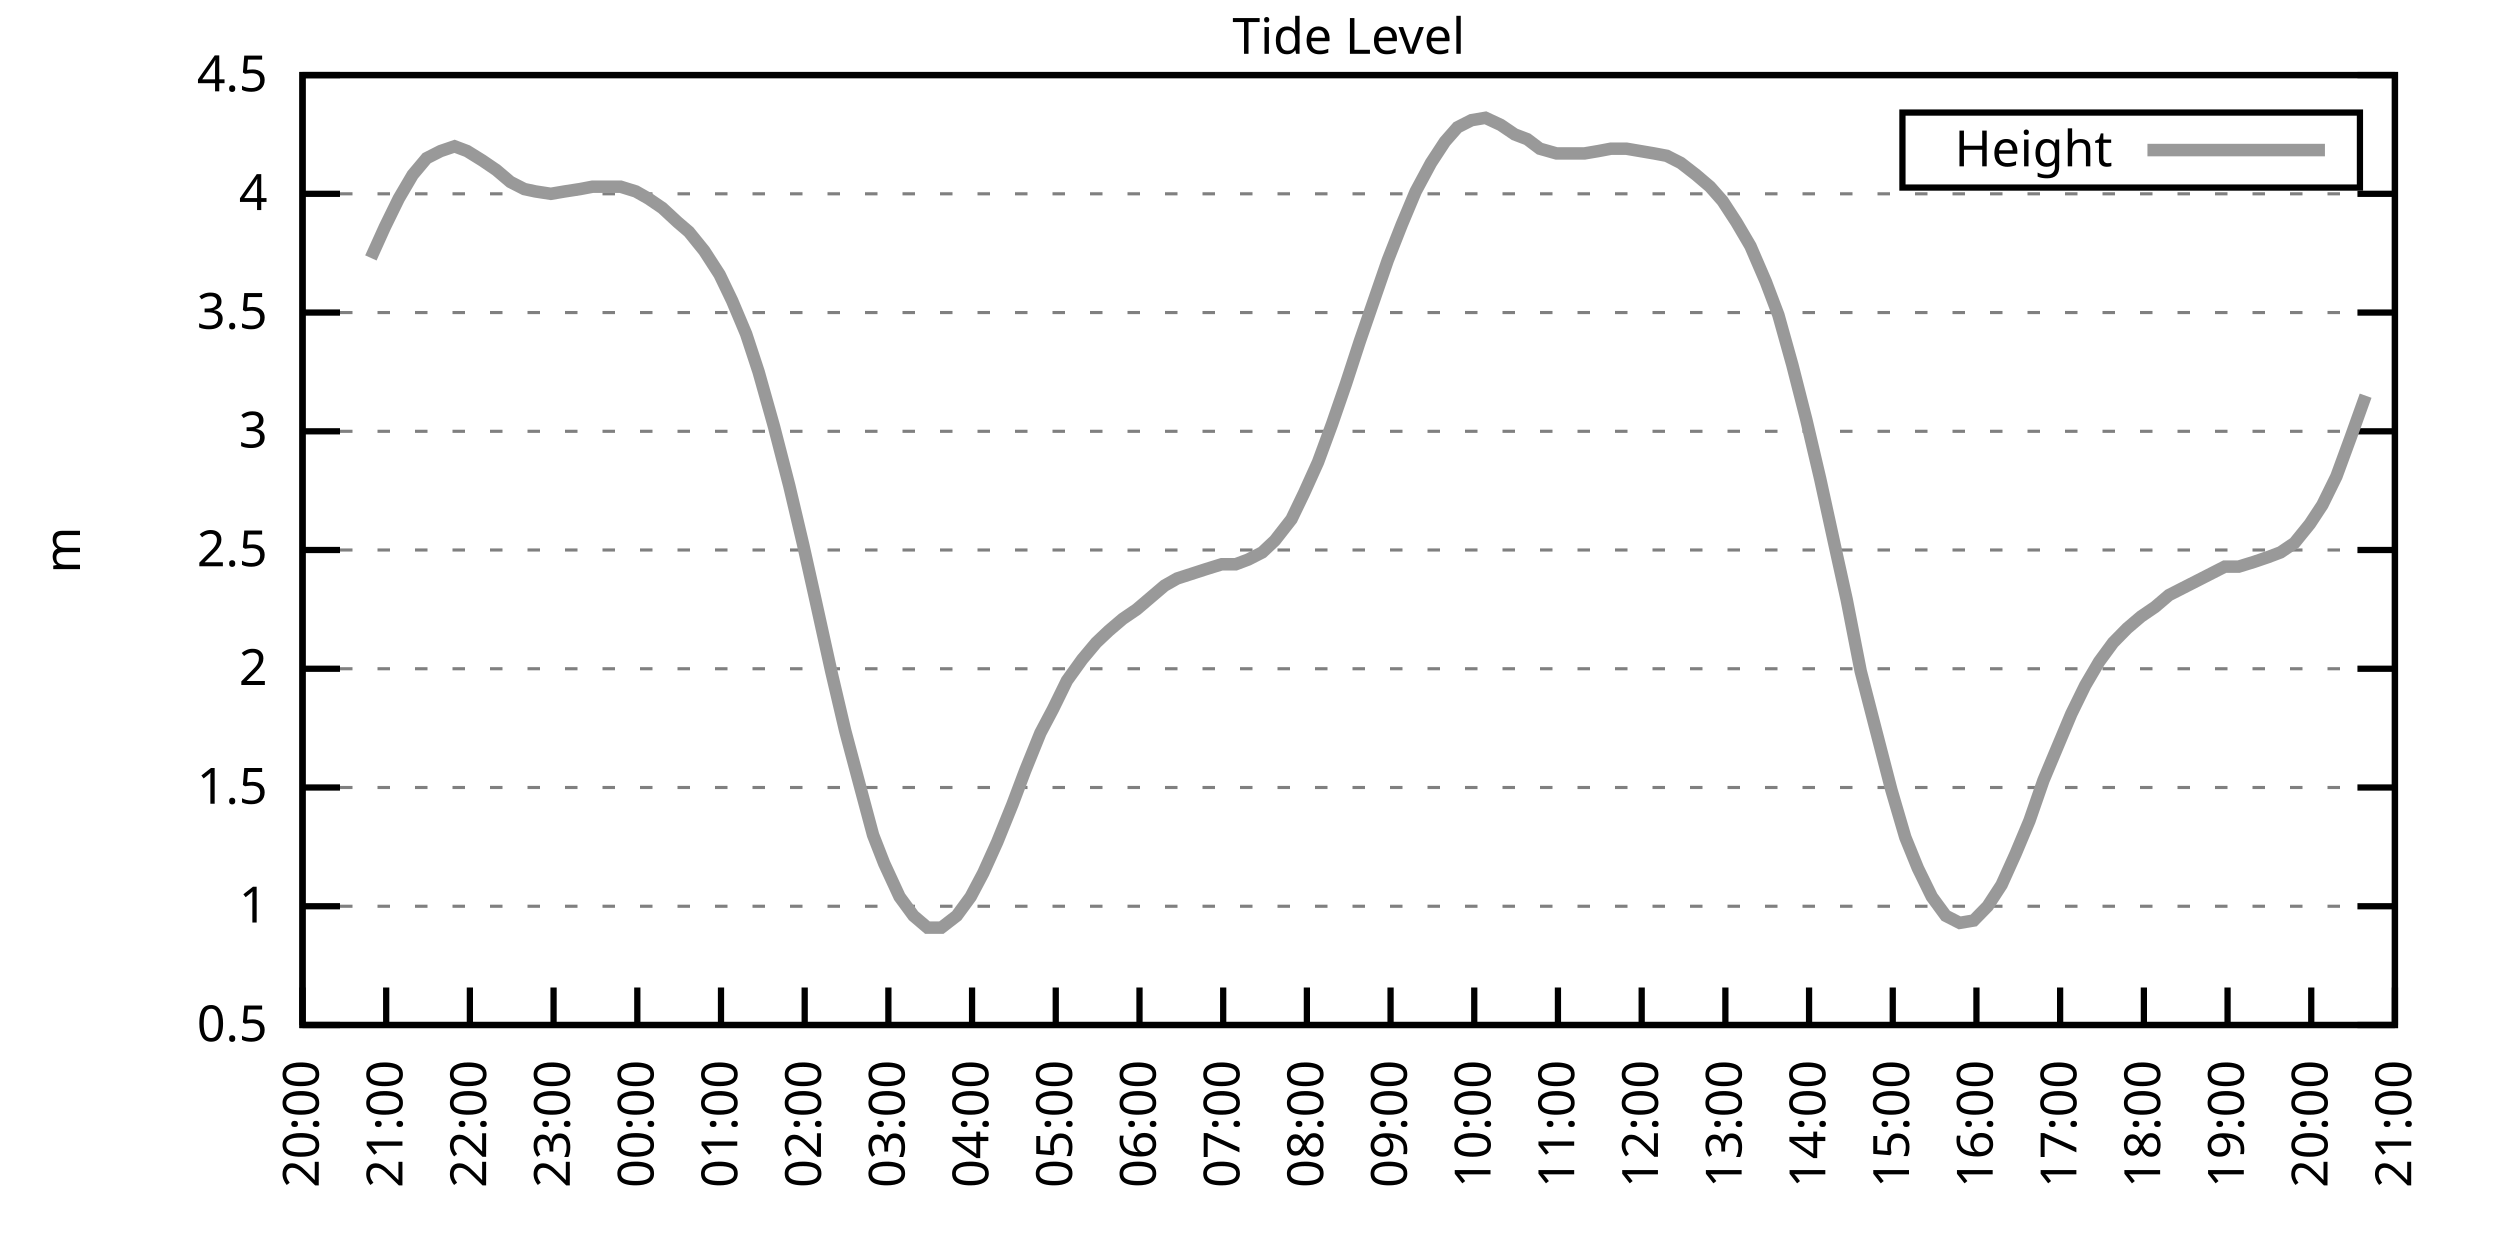
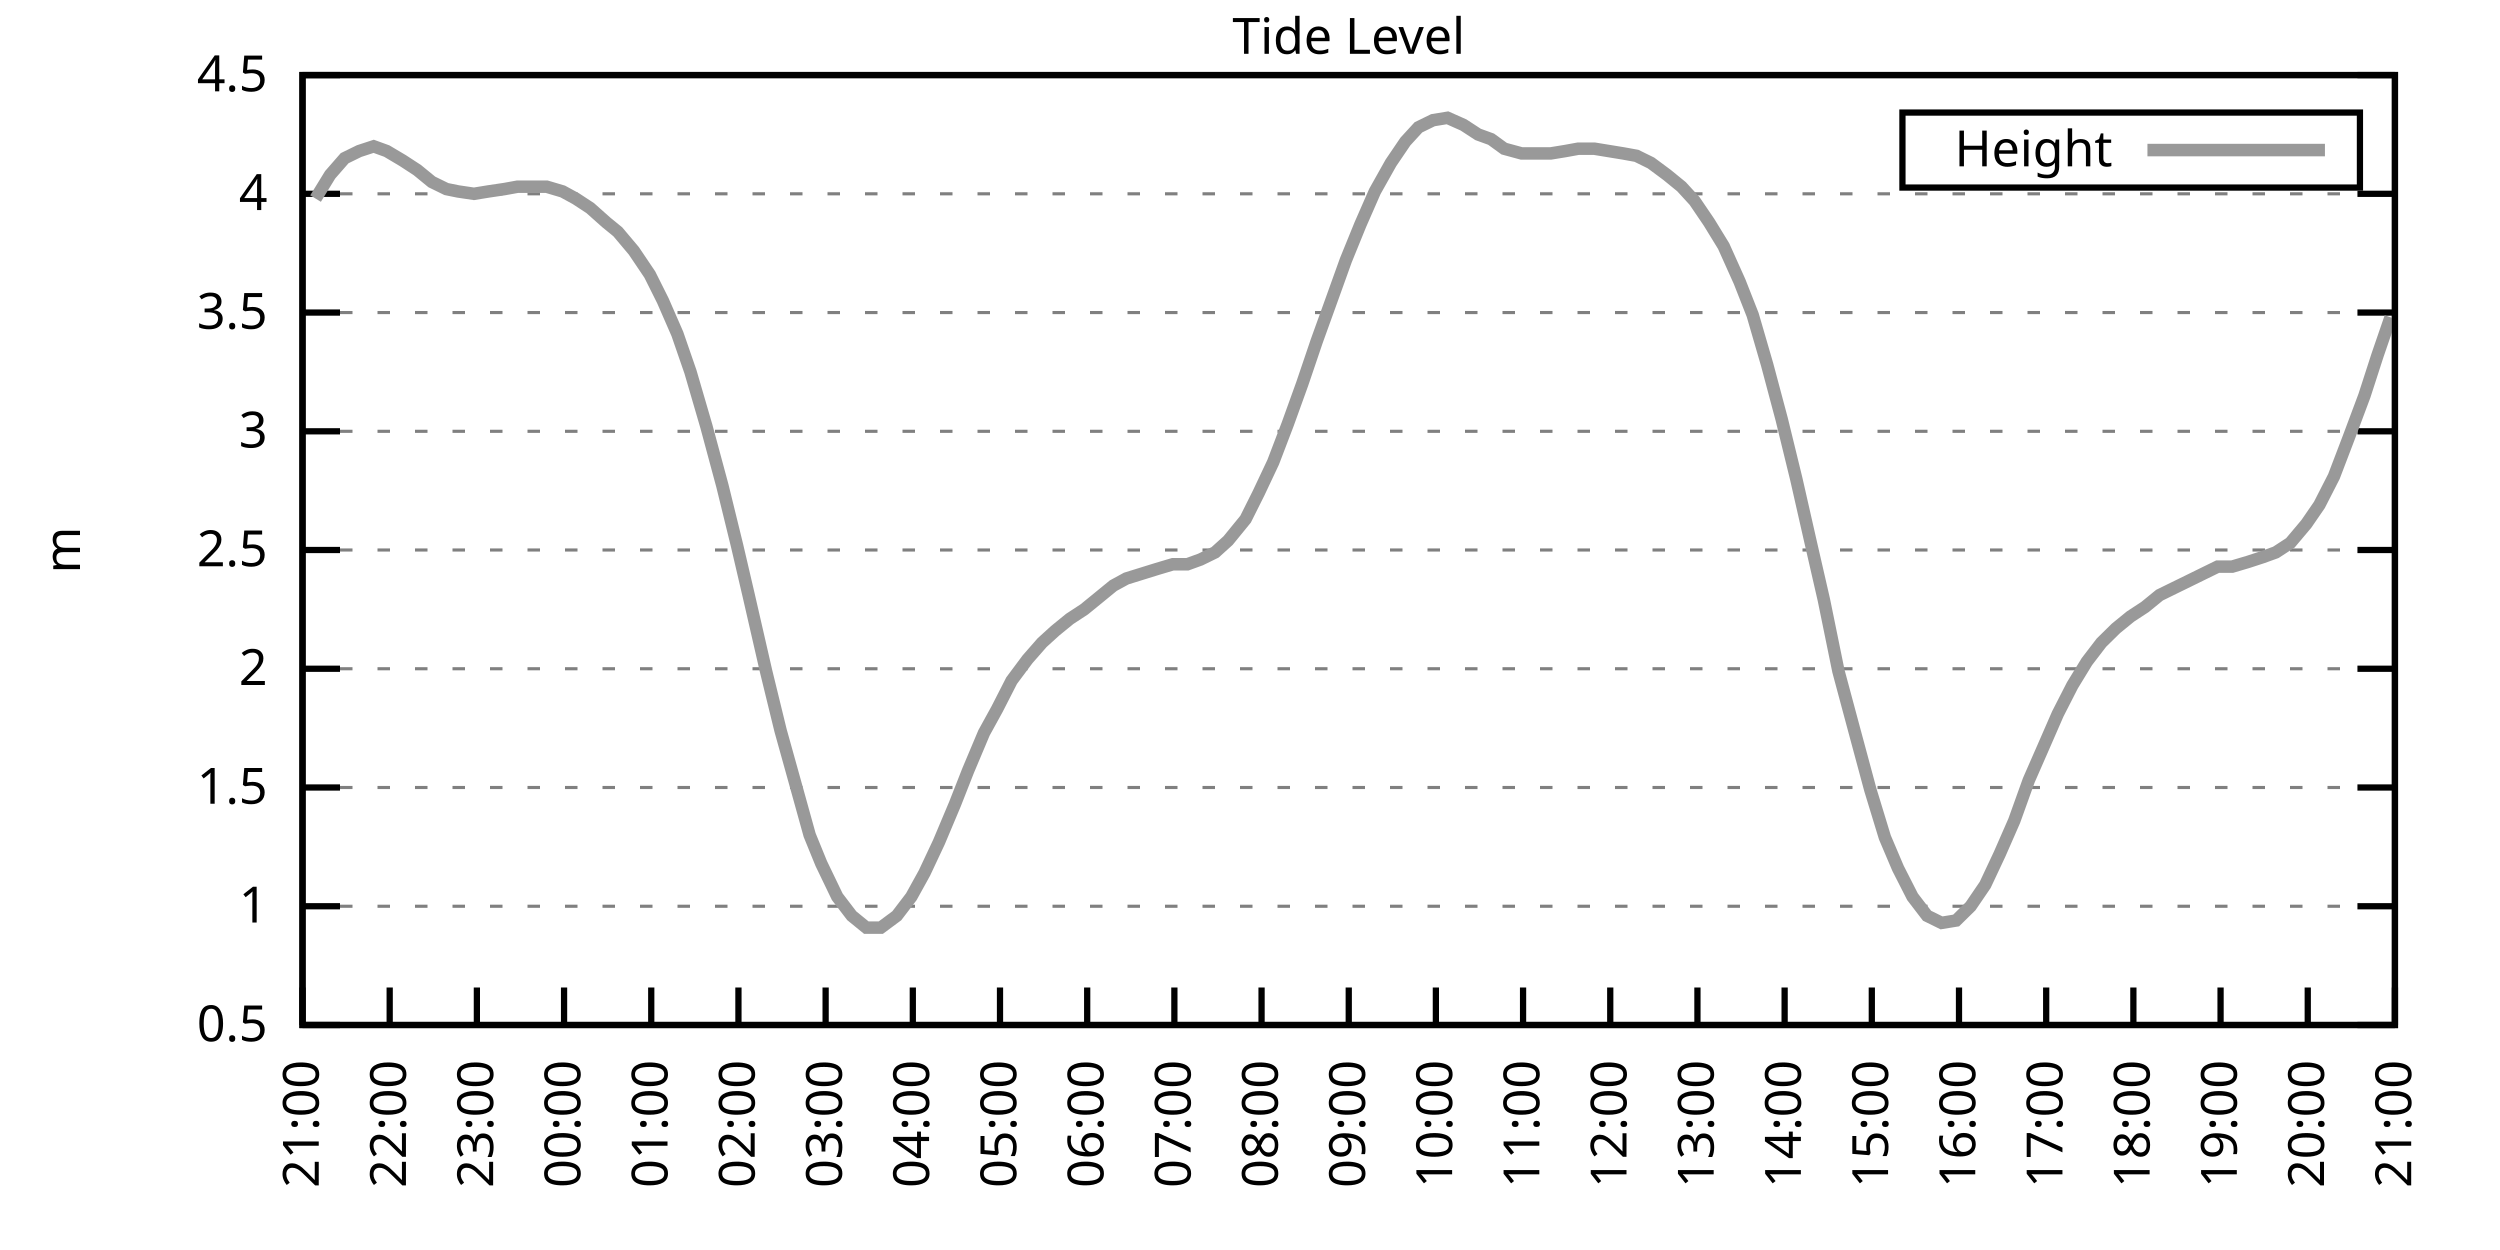
<svg xmlns="http://www.w3.org/2000/svg" xmlns:xlink="http://www.w3.org/1999/xlink" width="400" height="200" viewBox="0 0 400 200">
  <g id="gnuplot_canvas">
    <rect x="0" y="0" width="400" height="200" fill="none" />
    <defs>
      <circle id="gpDot" r="0.5" stroke-width="0.5" stroke="currentColor" />
      <path id="gpPt0" stroke-width="0.333" stroke="currentColor" d="M-1,0 h2 M0,-1 v2" />
      <path id="gpPt1" stroke-width="0.333" stroke="currentColor" d="M-1,-1 L1,1 M1,-1 L-1,1" />
      <path id="gpPt2" stroke-width="0.333" stroke="currentColor" d="M-1,0 L1,0 M0,-1 L0,1 M-1,-1 L1,1 M-1,1 L1,-1" />
      <rect id="gpPt3" stroke-width="0.333" stroke="currentColor" x="-1" y="-1" width="2" height="2" />
      <rect id="gpPt4" stroke-width="0.333" stroke="currentColor" fill="currentColor" x="-1" y="-1" width="2" height="2" />
      <circle id="gpPt5" stroke-width="0.333" stroke="currentColor" cx="0" cy="0" r="1" />
      <use xlink:href="#gpPt5" id="gpPt6" fill="currentColor" stroke="none" />
      <path id="gpPt7" stroke-width="0.333" stroke="currentColor" d="M0,-1.33 L-1.33,0.67 L1.33,0.67 z" />
      <use xlink:href="#gpPt7" id="gpPt8" fill="currentColor" stroke="none" />
      <use xlink:href="#gpPt7" id="gpPt9" stroke="currentColor" transform="rotate(180)" />
      <use xlink:href="#gpPt9" id="gpPt10" fill="currentColor" stroke="none" />
      <use xlink:href="#gpPt3" id="gpPt11" stroke="currentColor" transform="rotate(45)" />
      <use xlink:href="#gpPt11" id="gpPt12" fill="currentColor" stroke="none" />
      <path id="gpPt13" stroke-width="0.333" stroke="currentColor" d="M0,1.330 L1.265,0.411 L0.782,-1.067 L-0.782,-1.076 L-1.265,0.411 z" />
      <use xlink:href="#gpPt13" id="gpPt14" fill="currentColor" stroke="none" />
      <filter id="textbox" filterUnits="objectBoundingBox" x="0" y="0" height="1" width="1">
        <feFlood flood-color="white" flood-opacity="1" result="bgnd" />
        <feComposite in="SourceGraphic" in2="bgnd" operator="atop" />
      </filter>
      <filter id="greybox" filterUnits="objectBoundingBox" x="0" y="0" height="1" width="1">
        <feFlood flood-color="lightgrey" flood-opacity="1" result="grey" />
        <feComposite in="SourceGraphic" in2="grey" operator="atop" />
      </filter>
    </defs>
    <g fill="none" color="white" stroke="currentColor" stroke-width="1.00" stroke-linecap="butt" stroke-linejoin="miter">
</g>
    <g fill="none" color="black" stroke="currentColor" stroke-width="1.00" stroke-linecap="butt" stroke-linejoin="miter">
      <g stroke="none" shape-rendering="crispEdges">
        <polygon fill="rgb(255, 255, 255)" points="48.40,164.00 383.18,164.00 383.18,12.02 48.40,12.02 " />
      </g>
    </g>
    <g fill="none" color="black" stroke="currentColor" stroke-width="1.00" stroke-linecap="butt" stroke-linejoin="miter">
</g>
    <g fill="none" color="black" stroke="black" stroke-width="0.50" stroke-linecap="butt" stroke-linejoin="miter">
</g>
    <g fill="none" color="gray" stroke="currentColor" stroke-width="0.50" stroke-linecap="butt" stroke-linejoin="miter">
      <path stroke="gray" stroke-dasharray="2,4" class="gridline" d="M48.40,164.00 L383.19,164.00  " />
    </g>
    <g fill="none" color="gray" stroke="gray" stroke-width="1.00" stroke-linecap="butt" stroke-linejoin="miter">
</g>
    <g fill="none" color="black" stroke="currentColor" stroke-width="1.00" stroke-linecap="butt" stroke-linejoin="miter">
      <path stroke="black" d="M48.40,164.00 L54.40,164.00 M383.19,164.00 L377.19,164.00  " />
      <g transform="translate(42.80,166.60)" stroke="none" fill="black" font-family="Sans" font-size="8.00" text-anchor="end">
        <text>
          <tspan font-family="Sans"> 0.5</tspan>
        </text>
      </g>
    </g>
    <g fill="none" color="black" stroke="currentColor" stroke-width="1.00" stroke-linecap="butt" stroke-linejoin="miter">
</g>
    <g fill="none" color="black" stroke="black" stroke-width="0.50" stroke-linecap="butt" stroke-linejoin="miter">
</g>
    <g fill="none" color="gray" stroke="currentColor" stroke-width="0.50" stroke-linecap="butt" stroke-linejoin="miter">
      <path stroke="gray" stroke-dasharray="2,4" class="gridline" d="M48.40,145.00 L383.19,145.00  " />
    </g>
    <g fill="none" color="gray" stroke="gray" stroke-width="1.00" stroke-linecap="butt" stroke-linejoin="miter">
</g>
    <g fill="none" color="black" stroke="currentColor" stroke-width="1.00" stroke-linecap="butt" stroke-linejoin="miter">
      <path stroke="black" d="M48.40,145.00 L54.40,145.00 M383.19,145.00 L377.19,145.00  " />
      <g transform="translate(42.80,147.60)" stroke="none" fill="black" font-family="Sans" font-size="8.00" text-anchor="end">
        <text>
          <tspan font-family="Sans"> 1</tspan>
        </text>
      </g>
    </g>
    <g fill="none" color="black" stroke="currentColor" stroke-width="1.00" stroke-linecap="butt" stroke-linejoin="miter">
</g>
    <g fill="none" color="black" stroke="black" stroke-width="0.50" stroke-linecap="butt" stroke-linejoin="miter">
</g>
    <g fill="none" color="gray" stroke="currentColor" stroke-width="0.50" stroke-linecap="butt" stroke-linejoin="miter">
      <path stroke="gray" stroke-dasharray="2,4" class="gridline" d="M48.40,126.00 L383.19,126.00  " />
    </g>
    <g fill="none" color="gray" stroke="gray" stroke-width="1.00" stroke-linecap="butt" stroke-linejoin="miter">
</g>
    <g fill="none" color="black" stroke="currentColor" stroke-width="1.00" stroke-linecap="butt" stroke-linejoin="miter">
      <path stroke="black" d="M48.40,126.00 L54.40,126.00 M383.19,126.00 L377.19,126.00  " />
      <g transform="translate(42.80,128.60)" stroke="none" fill="black" font-family="Sans" font-size="8.00" text-anchor="end">
        <text>
          <tspan font-family="Sans"> 1.5</tspan>
        </text>
      </g>
    </g>
    <g fill="none" color="black" stroke="currentColor" stroke-width="1.00" stroke-linecap="butt" stroke-linejoin="miter">
</g>
    <g fill="none" color="black" stroke="black" stroke-width="0.50" stroke-linecap="butt" stroke-linejoin="miter">
</g>
    <g fill="none" color="gray" stroke="currentColor" stroke-width="0.50" stroke-linecap="butt" stroke-linejoin="miter">
      <path stroke="gray" stroke-dasharray="2,4" class="gridline" d="M48.40,107.00 L383.19,107.00  " />
    </g>
    <g fill="none" color="gray" stroke="gray" stroke-width="1.00" stroke-linecap="butt" stroke-linejoin="miter">
</g>
    <g fill="none" color="black" stroke="currentColor" stroke-width="1.00" stroke-linecap="butt" stroke-linejoin="miter">
      <path stroke="black" d="M48.40,107.00 L54.40,107.00 M383.19,107.00 L377.19,107.00  " />
      <g transform="translate(42.80,109.60)" stroke="none" fill="black" font-family="Sans" font-size="8.00" text-anchor="end">
        <text>
          <tspan font-family="Sans"> 2</tspan>
        </text>
      </g>
    </g>
    <g fill="none" color="black" stroke="currentColor" stroke-width="1.00" stroke-linecap="butt" stroke-linejoin="miter">
</g>
    <g fill="none" color="black" stroke="black" stroke-width="0.50" stroke-linecap="butt" stroke-linejoin="miter">
</g>
    <g fill="none" color="gray" stroke="currentColor" stroke-width="0.50" stroke-linecap="butt" stroke-linejoin="miter">
      <path stroke="gray" stroke-dasharray="2,4" class="gridline" d="M48.40,88.00 L383.19,88.00  " />
    </g>
    <g fill="none" color="gray" stroke="gray" stroke-width="1.00" stroke-linecap="butt" stroke-linejoin="miter">
</g>
    <g fill="none" color="black" stroke="currentColor" stroke-width="1.00" stroke-linecap="butt" stroke-linejoin="miter">
      <path stroke="black" d="M48.40,88.00 L54.40,88.00 M383.19,88.00 L377.19,88.00  " />
      <g transform="translate(42.80,90.60)" stroke="none" fill="black" font-family="Sans" font-size="8.00" text-anchor="end">
        <text>
          <tspan font-family="Sans"> 2.5</tspan>
        </text>
      </g>
    </g>
    <g fill="none" color="black" stroke="currentColor" stroke-width="1.00" stroke-linecap="butt" stroke-linejoin="miter">
</g>
    <g fill="none" color="black" stroke="black" stroke-width="0.50" stroke-linecap="butt" stroke-linejoin="miter">
</g>
    <g fill="none" color="gray" stroke="currentColor" stroke-width="0.50" stroke-linecap="butt" stroke-linejoin="miter">
      <path stroke="gray" stroke-dasharray="2,4" class="gridline" d="M48.40,69.01 L383.19,69.01  " />
    </g>
    <g fill="none" color="gray" stroke="gray" stroke-width="1.00" stroke-linecap="butt" stroke-linejoin="miter">
</g>
    <g fill="none" color="black" stroke="currentColor" stroke-width="1.00" stroke-linecap="butt" stroke-linejoin="miter">
      <path stroke="black" d="M48.40,69.01 L54.40,69.01 M383.19,69.01 L377.19,69.01  " />
      <g transform="translate(42.80,71.61)" stroke="none" fill="black" font-family="Sans" font-size="8.00" text-anchor="end">
        <text>
          <tspan font-family="Sans"> 3</tspan>
        </text>
      </g>
    </g>
    <g fill="none" color="black" stroke="currentColor" stroke-width="1.00" stroke-linecap="butt" stroke-linejoin="miter">
</g>
    <g fill="none" color="black" stroke="black" stroke-width="0.50" stroke-linecap="butt" stroke-linejoin="miter">
</g>
    <g fill="none" color="gray" stroke="currentColor" stroke-width="0.50" stroke-linecap="butt" stroke-linejoin="miter">
      <path stroke="gray" stroke-dasharray="2,4" class="gridline" d="M48.40,50.01 L383.19,50.01  " />
    </g>
    <g fill="none" color="gray" stroke="gray" stroke-width="1.00" stroke-linecap="butt" stroke-linejoin="miter">
</g>
    <g fill="none" color="black" stroke="currentColor" stroke-width="1.00" stroke-linecap="butt" stroke-linejoin="miter">
      <path stroke="black" d="M48.40,50.01 L54.40,50.01 M383.19,50.01 L377.19,50.01  " />
      <g transform="translate(42.80,52.61)" stroke="none" fill="black" font-family="Sans" font-size="8.00" text-anchor="end">
        <text>
          <tspan font-family="Sans"> 3.5</tspan>
        </text>
      </g>
    </g>
    <g fill="none" color="black" stroke="currentColor" stroke-width="1.00" stroke-linecap="butt" stroke-linejoin="miter">
</g>
    <g fill="none" color="black" stroke="black" stroke-width="0.50" stroke-linecap="butt" stroke-linejoin="miter">
</g>
    <g fill="none" color="gray" stroke="currentColor" stroke-width="0.50" stroke-linecap="butt" stroke-linejoin="miter">
      <path stroke="gray" stroke-dasharray="2,4" class="gridline" d="M48.40,31.01 L383.19,31.01  " />
    </g>
    <g fill="none" color="gray" stroke="gray" stroke-width="1.00" stroke-linecap="butt" stroke-linejoin="miter">
</g>
    <g fill="none" color="black" stroke="currentColor" stroke-width="1.00" stroke-linecap="butt" stroke-linejoin="miter">
      <path stroke="black" d="M48.40,31.01 L54.40,31.01 M383.19,31.01 L377.19,31.01  " />
      <g transform="translate(42.80,33.61)" stroke="none" fill="black" font-family="Sans" font-size="8.00" text-anchor="end">
        <text>
          <tspan font-family="Sans"> 4</tspan>
        </text>
      </g>
    </g>
    <g fill="none" color="black" stroke="currentColor" stroke-width="1.00" stroke-linecap="butt" stroke-linejoin="miter">
</g>
    <g fill="none" color="black" stroke="black" stroke-width="0.50" stroke-linecap="butt" stroke-linejoin="miter">
</g>
    <g fill="none" color="gray" stroke="currentColor" stroke-width="0.50" stroke-linecap="butt" stroke-linejoin="miter">
      <path stroke="gray" stroke-dasharray="2,4" class="gridline" d="M48.40,12.01 L383.19,12.01  " />
    </g>
    <g fill="none" color="gray" stroke="gray" stroke-width="1.00" stroke-linecap="butt" stroke-linejoin="miter">
</g>
    <g fill="none" color="black" stroke="currentColor" stroke-width="1.00" stroke-linecap="butt" stroke-linejoin="miter">
      <path stroke="black" d="M48.40,12.01 L54.40,12.01 M383.19,12.01 L377.19,12.01  " />
      <g transform="translate(42.80,14.61)" stroke="none" fill="black" font-family="Sans" font-size="8.00" text-anchor="end">
        <text>
          <tspan font-family="Sans"> 4.5</tspan>
        </text>
      </g>
    </g>
    <g fill="none" color="black" stroke="currentColor" stroke-width="1.00" stroke-linecap="butt" stroke-linejoin="miter">
      <path stroke="black" d="M48.40,164.00 L48.40,158.00  " />
      <g transform="translate(51.00,169.60) rotate(270.00)" stroke="none" fill="black" font-family="Sans" font-size="8.00" text-anchor="end">
        <text>
-           <tspan font-family="Sans">20:00</tspan>
-         </text>
-       </g>
-     </g>
-     <g fill="none" color="black" stroke="currentColor" stroke-width="1.00" stroke-linecap="butt" stroke-linejoin="miter">
-       <path stroke="black" d="M61.79,164.00 L61.79,158.00  " />
-       <g transform="translate(64.39,169.60) rotate(270.00)" stroke="none" fill="black" font-family="Sans" font-size="8.00" text-anchor="end">
-         <text>
          <tspan font-family="Sans">21:00</tspan>
        </text>
      </g>
    </g>
    <g fill="none" color="black" stroke="currentColor" stroke-width="1.00" stroke-linecap="butt" stroke-linejoin="miter">
-       <path stroke="black" d="M75.18,164.00 L75.18,158.00  " />
-       <g transform="translate(77.78,169.60) rotate(270.00)" stroke="none" fill="black" font-family="Sans" font-size="8.00" text-anchor="end">
+       <path stroke="black" d="M62.35,164.00 L62.35,158.00  " />
+       <g transform="translate(64.95,169.60) rotate(270.00)" stroke="none" fill="black" font-family="Sans" font-size="8.00" text-anchor="end">
        <text>
          <tspan font-family="Sans">22:00</tspan>
        </text>
      </g>
    </g>
    <g fill="none" color="black" stroke="currentColor" stroke-width="1.00" stroke-linecap="butt" stroke-linejoin="miter">
-       <path stroke="black" d="M88.57,164.00 L88.57,158.00  " />
-       <g transform="translate(91.17,169.60) rotate(270.00)" stroke="none" fill="black" font-family="Sans" font-size="8.00" text-anchor="end">
+       <path stroke="black" d="M76.30,164.00 L76.30,158.00  " />
+       <g transform="translate(78.90,169.60) rotate(270.00)" stroke="none" fill="black" font-family="Sans" font-size="8.00" text-anchor="end">
        <text>
          <tspan font-family="Sans">23:00</tspan>
        </text>
      </g>
    </g>
    <g fill="none" color="black" stroke="currentColor" stroke-width="1.00" stroke-linecap="butt" stroke-linejoin="miter">
-       <path stroke="black" d="M101.97,164.00 L101.97,158.00  " />
-       <g transform="translate(104.57,169.60) rotate(270.00)" stroke="none" fill="black" font-family="Sans" font-size="8.00" text-anchor="end">
+       <path stroke="black" d="M90.25,164.00 L90.25,158.00  " />
+       <g transform="translate(92.85,169.60) rotate(270.00)" stroke="none" fill="black" font-family="Sans" font-size="8.00" text-anchor="end">
        <text>
          <tspan font-family="Sans">00:00</tspan>
        </text>
      </g>
    </g>
    <g fill="none" color="black" stroke="currentColor" stroke-width="1.00" stroke-linecap="butt" stroke-linejoin="miter">
-       <path stroke="black" d="M115.36,164.00 L115.36,158.00  " />
-       <g transform="translate(117.96,169.60) rotate(270.00)" stroke="none" fill="black" font-family="Sans" font-size="8.00" text-anchor="end">
+       <path stroke="black" d="M104.20,164.00 L104.20,158.00  " />
+       <g transform="translate(106.80,169.60) rotate(270.00)" stroke="none" fill="black" font-family="Sans" font-size="8.00" text-anchor="end">
        <text>
          <tspan font-family="Sans">01:00</tspan>
        </text>
      </g>
    </g>
    <g fill="none" color="black" stroke="currentColor" stroke-width="1.00" stroke-linecap="butt" stroke-linejoin="miter">
-       <path stroke="black" d="M128.75,164.00 L128.75,158.00  " />
-       <g transform="translate(131.35,169.60) rotate(270.00)" stroke="none" fill="black" font-family="Sans" font-size="8.00" text-anchor="end">
+       <path stroke="black" d="M118.15,164.00 L118.15,158.00  " />
+       <g transform="translate(120.75,169.60) rotate(270.00)" stroke="none" fill="black" font-family="Sans" font-size="8.00" text-anchor="end">
        <text>
          <tspan font-family="Sans">02:00</tspan>
        </text>
      </g>
    </g>
    <g fill="none" color="black" stroke="currentColor" stroke-width="1.00" stroke-linecap="butt" stroke-linejoin="miter">
-       <path stroke="black" d="M142.14,164.00 L142.14,158.00  " />
-       <g transform="translate(144.74,169.60) rotate(270.00)" stroke="none" fill="black" font-family="Sans" font-size="8.00" text-anchor="end">
+       <path stroke="black" d="M132.10,164.00 L132.10,158.00  " />
+       <g transform="translate(134.70,169.60) rotate(270.00)" stroke="none" fill="black" font-family="Sans" font-size="8.00" text-anchor="end">
        <text>
          <tspan font-family="Sans">03:00</tspan>
        </text>
      </g>
    </g>
    <g fill="none" color="black" stroke="currentColor" stroke-width="1.00" stroke-linecap="butt" stroke-linejoin="miter">
-       <path stroke="black" d="M155.53,164.00 L155.53,158.00  " />
-       <g transform="translate(158.13,169.60) rotate(270.00)" stroke="none" fill="black" font-family="Sans" font-size="8.00" text-anchor="end">
+       <path stroke="black" d="M146.05,164.00 L146.05,158.00  " />
+       <g transform="translate(148.65,169.60) rotate(270.00)" stroke="none" fill="black" font-family="Sans" font-size="8.00" text-anchor="end">
        <text>
          <tspan font-family="Sans">04:00</tspan>
        </text>
      </g>
    </g>
    <g fill="none" color="black" stroke="currentColor" stroke-width="1.00" stroke-linecap="butt" stroke-linejoin="miter">
-       <path stroke="black" d="M168.92,164.00 L168.92,158.00  " />
-       <g transform="translate(171.52,169.60) rotate(270.00)" stroke="none" fill="black" font-family="Sans" font-size="8.00" text-anchor="end">
+       <path stroke="black" d="M160.00,164.00 L160.00,158.00  " />
+       <g transform="translate(162.60,169.60) rotate(270.00)" stroke="none" fill="black" font-family="Sans" font-size="8.00" text-anchor="end">
        <text>
          <tspan font-family="Sans">05:00</tspan>
        </text>
      </g>
    </g>
    <g fill="none" color="black" stroke="currentColor" stroke-width="1.00" stroke-linecap="butt" stroke-linejoin="miter">
-       <path stroke="black" d="M182.32,164.00 L182.32,158.00  " />
-       <g transform="translate(184.92,169.60) rotate(270.00)" stroke="none" fill="black" font-family="Sans" font-size="8.00" text-anchor="end">
+       <path stroke="black" d="M173.95,164.00 L173.95,158.00  " />
+       <g transform="translate(176.55,169.60) rotate(270.00)" stroke="none" fill="black" font-family="Sans" font-size="8.00" text-anchor="end">
        <text>
          <tspan font-family="Sans">06:00</tspan>
        </text>
      </g>
    </g>
    <g fill="none" color="black" stroke="currentColor" stroke-width="1.00" stroke-linecap="butt" stroke-linejoin="miter">
-       <path stroke="black" d="M195.71,164.00 L195.71,158.00  " />
-       <g transform="translate(198.31,169.60) rotate(270.00)" stroke="none" fill="black" font-family="Sans" font-size="8.00" text-anchor="end">
+       <path stroke="black" d="M187.90,164.00 L187.90,158.00  " />
+       <g transform="translate(190.50,169.60) rotate(270.00)" stroke="none" fill="black" font-family="Sans" font-size="8.00" text-anchor="end">
        <text>
          <tspan font-family="Sans">07:00</tspan>
        </text>
      </g>
    </g>
    <g fill="none" color="black" stroke="currentColor" stroke-width="1.00" stroke-linecap="butt" stroke-linejoin="miter">
-       <path stroke="black" d="M209.10,164.00 L209.10,158.00  " />
-       <g transform="translate(211.70,169.60) rotate(270.00)" stroke="none" fill="black" font-family="Sans" font-size="8.00" text-anchor="end">
+       <path stroke="black" d="M201.85,164.00 L201.85,158.00  " />
+       <g transform="translate(204.45,169.60) rotate(270.00)" stroke="none" fill="black" font-family="Sans" font-size="8.00" text-anchor="end">
        <text>
          <tspan font-family="Sans">08:00</tspan>
        </text>
      </g>
    </g>
    <g fill="none" color="black" stroke="currentColor" stroke-width="1.00" stroke-linecap="butt" stroke-linejoin="miter">
-       <path stroke="black" d="M222.49,164.00 L222.49,158.00  " />
-       <g transform="translate(225.09,169.60) rotate(270.00)" stroke="none" fill="black" font-family="Sans" font-size="8.00" text-anchor="end">
+       <path stroke="black" d="M215.80,164.00 L215.80,158.00  " />
+       <g transform="translate(218.40,169.60) rotate(270.00)" stroke="none" fill="black" font-family="Sans" font-size="8.00" text-anchor="end">
        <text>
          <tspan font-family="Sans">09:00</tspan>
        </text>
      </g>
    </g>
    <g fill="none" color="black" stroke="currentColor" stroke-width="1.00" stroke-linecap="butt" stroke-linejoin="miter">
-       <path stroke="black" d="M235.88,164.00 L235.88,158.00  " />
-       <g transform="translate(238.48,169.60) rotate(270.00)" stroke="none" fill="black" font-family="Sans" font-size="8.00" text-anchor="end">
+       <path stroke="black" d="M229.74,164.00 L229.74,158.00  " />
+       <g transform="translate(232.34,169.60) rotate(270.00)" stroke="none" fill="black" font-family="Sans" font-size="8.00" text-anchor="end">
        <text>
          <tspan font-family="Sans">10:00</tspan>
        </text>
      </g>
    </g>
    <g fill="none" color="black" stroke="currentColor" stroke-width="1.00" stroke-linecap="butt" stroke-linejoin="miter">
-       <path stroke="black" d="M249.27,164.00 L249.27,158.00  " />
-       <g transform="translate(251.87,169.60) rotate(270.00)" stroke="none" fill="black" font-family="Sans" font-size="8.00" text-anchor="end">
+       <path stroke="black" d="M243.69,164.00 L243.69,158.00  " />
+       <g transform="translate(246.29,169.60) rotate(270.00)" stroke="none" fill="black" font-family="Sans" font-size="8.00" text-anchor="end">
        <text>
          <tspan font-family="Sans">11:00</tspan>
        </text>
      </g>
    </g>
    <g fill="none" color="black" stroke="currentColor" stroke-width="1.00" stroke-linecap="butt" stroke-linejoin="miter">
-       <path stroke="black" d="M262.67,164.00 L262.67,158.00  " />
-       <g transform="translate(265.27,169.60) rotate(270.00)" stroke="none" fill="black" font-family="Sans" font-size="8.00" text-anchor="end">
+       <path stroke="black" d="M257.64,164.00 L257.64,158.00  " />
+       <g transform="translate(260.24,169.60) rotate(270.00)" stroke="none" fill="black" font-family="Sans" font-size="8.00" text-anchor="end">
        <text>
          <tspan font-family="Sans">12:00</tspan>
        </text>
      </g>
    </g>
    <g fill="none" color="black" stroke="currentColor" stroke-width="1.00" stroke-linecap="butt" stroke-linejoin="miter">
-       <path stroke="black" d="M276.06,164.00 L276.06,158.00  " />
-       <g transform="translate(278.66,169.60) rotate(270.00)" stroke="none" fill="black" font-family="Sans" font-size="8.00" text-anchor="end">
+       <path stroke="black" d="M271.59,164.00 L271.59,158.00  " />
+       <g transform="translate(274.19,169.60) rotate(270.00)" stroke="none" fill="black" font-family="Sans" font-size="8.00" text-anchor="end">
        <text>
          <tspan font-family="Sans">13:00</tspan>
        </text>
      </g>
    </g>
    <g fill="none" color="black" stroke="currentColor" stroke-width="1.00" stroke-linecap="butt" stroke-linejoin="miter">
-       <path stroke="black" d="M289.45,164.00 L289.45,158.00  " />
-       <g transform="translate(292.05,169.60) rotate(270.00)" stroke="none" fill="black" font-family="Sans" font-size="8.00" text-anchor="end">
+       <path stroke="black" d="M285.54,164.00 L285.54,158.00  " />
+       <g transform="translate(288.14,169.60) rotate(270.00)" stroke="none" fill="black" font-family="Sans" font-size="8.00" text-anchor="end">
        <text>
          <tspan font-family="Sans">14:00</tspan>
        </text>
      </g>
    </g>
    <g fill="none" color="black" stroke="currentColor" stroke-width="1.00" stroke-linecap="butt" stroke-linejoin="miter">
-       <path stroke="black" d="M302.84,164.00 L302.84,158.00  " />
-       <g transform="translate(305.44,169.60) rotate(270.00)" stroke="none" fill="black" font-family="Sans" font-size="8.00" text-anchor="end">
+       <path stroke="black" d="M299.49,164.00 L299.49,158.00  " />
+       <g transform="translate(302.09,169.60) rotate(270.00)" stroke="none" fill="black" font-family="Sans" font-size="8.00" text-anchor="end">
        <text>
          <tspan font-family="Sans">15:00</tspan>
        </text>
      </g>
    </g>
    <g fill="none" color="black" stroke="currentColor" stroke-width="1.00" stroke-linecap="butt" stroke-linejoin="miter">
-       <path stroke="black" d="M316.23,164.00 L316.23,158.00  " />
-       <g transform="translate(318.83,169.60) rotate(270.00)" stroke="none" fill="black" font-family="Sans" font-size="8.00" text-anchor="end">
+       <path stroke="black" d="M313.44,164.00 L313.44,158.00  " />
+       <g transform="translate(316.04,169.60) rotate(270.00)" stroke="none" fill="black" font-family="Sans" font-size="8.00" text-anchor="end">
        <text>
          <tspan font-family="Sans">16:00</tspan>
        </text>
      </g>
    </g>
    <g fill="none" color="black" stroke="currentColor" stroke-width="1.00" stroke-linecap="butt" stroke-linejoin="miter">
-       <path stroke="black" d="M329.62,164.00 L329.62,158.00  " />
-       <g transform="translate(332.22,169.60) rotate(270.00)" stroke="none" fill="black" font-family="Sans" font-size="8.00" text-anchor="end">
+       <path stroke="black" d="M327.39,164.00 L327.39,158.00  " />
+       <g transform="translate(329.99,169.60) rotate(270.00)" stroke="none" fill="black" font-family="Sans" font-size="8.00" text-anchor="end">
        <text>
          <tspan font-family="Sans">17:00</tspan>
        </text>
      </g>
    </g>
    <g fill="none" color="black" stroke="currentColor" stroke-width="1.00" stroke-linecap="butt" stroke-linejoin="miter">
-       <path stroke="black" d="M343.02,164.00 L343.02,158.00  " />
-       <g transform="translate(345.62,169.60) rotate(270.00)" stroke="none" fill="black" font-family="Sans" font-size="8.00" text-anchor="end">
+       <path stroke="black" d="M341.34,164.00 L341.34,158.00  " />
+       <g transform="translate(343.94,169.60) rotate(270.00)" stroke="none" fill="black" font-family="Sans" font-size="8.00" text-anchor="end">
        <text>
          <tspan font-family="Sans">18:00</tspan>
        </text>
      </g>
    </g>
    <g fill="none" color="black" stroke="currentColor" stroke-width="1.00" stroke-linecap="butt" stroke-linejoin="miter">
-       <path stroke="black" d="M356.41,164.00 L356.41,158.00  " />
-       <g transform="translate(359.01,169.60) rotate(270.00)" stroke="none" fill="black" font-family="Sans" font-size="8.00" text-anchor="end">
+       <path stroke="black" d="M355.29,164.00 L355.29,158.00  " />
+       <g transform="translate(357.89,169.60) rotate(270.00)" stroke="none" fill="black" font-family="Sans" font-size="8.00" text-anchor="end">
        <text>
          <tspan font-family="Sans">19:00</tspan>
        </text>
      </g>
    </g>
    <g fill="none" color="black" stroke="currentColor" stroke-width="1.00" stroke-linecap="butt" stroke-linejoin="miter">
-       <path stroke="black" d="M369.80,164.00 L369.80,158.00  " />
-       <g transform="translate(372.40,169.60) rotate(270.00)" stroke="none" fill="black" font-family="Sans" font-size="8.00" text-anchor="end">
+       <path stroke="black" d="M369.24,164.00 L369.24,158.00  " />
+       <g transform="translate(371.84,169.60) rotate(270.00)" stroke="none" fill="black" font-family="Sans" font-size="8.00" text-anchor="end">
        <text>
          <tspan font-family="Sans">20:00</tspan>
        </text>
      </g>
    </g>
    <g fill="none" color="black" stroke="currentColor" stroke-width="1.00" stroke-linecap="butt" stroke-linejoin="miter">
      <path stroke="black" d="M383.19,164.00 L383.19,158.00  " />
      <g transform="translate(385.79,169.60) rotate(270.00)" stroke="none" fill="black" font-family="Sans" font-size="8.00" text-anchor="end">
        <text>
          <tspan font-family="Sans">21:00</tspan>
        </text>
      </g>
    </g>
    <g fill="none" color="black" stroke="currentColor" stroke-width="1.00" stroke-linecap="butt" stroke-linejoin="miter">
</g>
    <g fill="none" color="black" stroke="currentColor" stroke-width="1.00" stroke-linecap="butt" stroke-linejoin="miter">
      <path stroke="black" d="M48.40,12.01 L48.40,164.00 L383.19,164.00 L383.19,12.01 L48.40,12.01 Z  " />
    </g>
    <g fill="none" color="black" stroke="currentColor" stroke-width="1.00" stroke-linecap="butt" stroke-linejoin="miter">
</g>
    <g fill="none" color="black" stroke="currentColor" stroke-width="1.00" stroke-linecap="butt" stroke-linejoin="miter">
      <path stroke="black" d="M304.39,30.01 L304.39,18.01 L377.59,18.01 L377.59,30.01 L304.39,30.01 Z  " />
    </g>
    <g id="Tide_level_plot_1">
      <g fill="none" color="white" stroke="black" stroke-width="2.00" stroke-linecap="butt" stroke-linejoin="miter">
</g>
      <g fill="none" color="black" stroke="currentColor" stroke-width="2.00" stroke-linecap="butt" stroke-linejoin="miter">
        <g transform="translate(337.99,26.61)" stroke="none" fill="black" font-family="Sans" font-size="8.00" text-anchor="end">
          <text>
            <tspan font-family="Sans">Height</tspan>
          </text>
        </g>
      </g>
      <g fill="none" color="black" stroke="currentColor" stroke-width="2.00" stroke-linecap="butt" stroke-linejoin="miter">
-         <path stroke="rgb(153, 153, 153)" d="M343.59,24.01 L371.99,24.01 M59.34,41.27 L61.57,36.33 L63.80,31.77 L66.03,27.97 L68.26,25.31 L70.50,24.17   L72.73,23.41 L74.74,24.17 L77.19,25.69 L79.42,27.21 L81.66,29.11 L83.89,30.25 L85.67,30.63 L88.13,31.01   L90.36,30.63 L92.82,30.25 L94.82,29.87 L97.06,29.87 L99.29,29.87 L101.74,30.63 L103.75,31.77 L105.98,33.29   L108.44,35.57 L110.22,37.09 L112.68,40.13 L115.13,43.93 L117.14,48.11 L119.38,53.43 L121.38,59.51 L123.84,68.25   L126.29,77.75 L128.53,87.25 L130.31,95.22 L132.99,107.38 L135.22,116.88 L137.45,125.24 L139.69,133.60 L141.47,138.16   L143.93,143.48 L146.16,146.52 L148.39,148.42 L150.62,148.42 L153.08,146.52 L155.31,143.48 L157.32,139.68 L159.55,134.74   L162.01,128.66 L164.01,123.34 L166.47,117.26 L168.48,113.46 L170.71,108.90 L173.17,105.48 L175.40,102.82 L177.41,100.92   L179.64,99.02 L181.87,97.50 L184.10,95.60 L186.33,93.70 L188.34,92.56 L193.03,91.04 L195.48,90.28 L197.72,90.28   L199.73,89.52 L201.96,88.38 L203.97,86.49 L206.64,83.07 L208.65,78.89 L210.88,73.95 L213.12,67.87 L215.35,61.41   L217.58,54.57 L219.81,48.11 L222.04,41.65 L224.28,35.95 L226.51,30.63 L228.96,26.07 L231.20,22.65 L233.20,20.37   L235.44,19.23 L237.67,18.85 L240.12,19.99 L242.36,21.51 L244.36,22.27 L246.37,23.79 L249.05,24.55 L251.28,24.55   L253.51,24.55 L255.75,24.17 L257.76,23.79 L260.21,23.79 L262.44,24.17 L264.67,24.55 L266.68,24.93 L268.92,26.07   L271.37,27.97 L273.60,29.87 L275.61,32.15 L277.84,35.57 L280.07,39.37 L282.53,45.07 L284.54,50.39 L286.77,58.37   L289.00,67.11 L291.23,76.61 L293.47,86.87 L295.48,95.98 L297.71,107.38 L300.16,116.88 L302.62,126.38 L304.85,133.98   L306.86,138.92 L309.09,143.48 L311.32,146.52 L313.55,147.66 L315.79,147.28 L318.02,145.00 L320.25,141.58 L322.48,136.64   L324.71,131.32 L326.95,124.86 L329.18,119.54 L331.41,114.22 L333.64,109.66 L335.87,105.86 L338.10,102.82 L340.34,100.54   L342.57,98.64 L344.80,97.12 L347.03,95.22 L349.26,94.08 L351.50,92.94 L353.73,91.80 L355.96,90.66 L358.19,90.66   L360.65,89.90 L362.88,89.14 L364.89,88.38 L367.12,86.87 L369.58,83.83 L371.58,80.79 L373.82,76.23 L376.05,70.15   L378.50,63.31  " />
+         <path stroke="rgb(153, 153, 153)" d="M343.59,24.01 L371.99,24.01 M50.49,31.77 L52.82,27.97 L55.14,25.31 L57.47,24.17 L59.79,23.41 L61.88,24.17   L64.44,25.69 L66.77,27.21 L69.09,29.11 L71.42,30.25 L73.28,30.63 L75.83,31.01 L78.16,30.63 L80.72,30.25   L82.81,29.87 L85.13,29.87 L87.46,29.87 L90.02,30.63 L92.11,31.77 L94.43,33.29 L96.99,35.57 L98.85,37.09   L101.41,40.13 L103.97,43.93 L106.06,48.11 L108.38,53.43 L110.48,59.51 L113.03,68.25 L115.59,77.75 L117.92,87.25   L119.78,95.22 L122.57,107.38 L124.89,116.88 L127.22,125.24 L129.54,133.60 L131.40,138.16 L133.96,143.48 L136.28,146.52   L138.61,148.42 L140.93,148.42 L143.49,146.52 L145.81,143.48 L147.91,139.68 L150.23,134.74 L152.79,128.66 L154.88,123.34   L157.44,117.26 L159.53,113.46 L161.86,108.90 L164.41,105.48 L166.74,102.82 L168.83,100.92 L171.16,99.02 L173.48,97.50   L175.81,95.60 L178.13,93.70 L180.22,92.56 L185.11,91.04 L187.66,90.28 L189.99,90.28 L192.08,89.52 L194.41,88.38   L196.50,86.49 L199.29,83.07 L201.38,78.89 L203.71,73.95 L206.03,67.87 L208.36,61.41 L210.68,54.57 L213.01,48.11   L215.33,41.65 L217.65,35.95 L219.98,30.63 L222.54,26.07 L224.86,22.65 L226.95,20.37 L229.28,19.23 L231.60,18.85   L234.16,19.99 L236.49,21.51 L238.58,22.27 L240.67,23.79 L243.46,24.55 L245.79,24.55 L248.11,24.55 L250.44,24.17   L252.53,23.79 L255.09,23.79 L257.41,24.17 L259.74,24.55 L261.83,24.93 L264.15,26.07 L266.71,27.97 L269.04,29.87   L271.13,32.15 L273.45,35.57 L275.78,39.37 L278.34,45.07 L280.43,50.39 L282.75,58.37 L285.08,67.11 L287.40,76.61   L289.73,86.87 L291.82,95.98 L294.15,107.38 L296.70,116.88 L299.26,126.38 L301.58,133.98 L303.68,138.92 L306.00,143.48   L308.33,146.52 L310.65,147.66 L312.98,147.28 L315.30,145.00 L317.63,141.58 L319.95,136.64 L322.28,131.32 L324.60,124.86   L326.93,119.54 L329.25,114.22 L331.58,109.66 L333.90,105.86 L336.23,102.82 L338.55,100.54 L340.88,98.64 L343.20,97.12   L345.53,95.22 L347.85,94.08 L350.18,92.94 L352.50,91.80 L354.83,90.66 L357.15,90.66 L359.71,89.90 L362.03,89.14   L364.13,88.38 L366.45,86.87 L369.01,83.83 L371.10,80.79 L373.43,76.23 L375.75,70.15 L378.31,63.31 L380.40,56.85   L382.49,50.77  " />
      </g>
    </g>
    <g fill="none" color="black" stroke="currentColor" stroke-width="2.00" stroke-linecap="butt" stroke-linejoin="miter">
</g>
    <g fill="none" color="black" stroke="black" stroke-width="1.00" stroke-linecap="butt" stroke-linejoin="miter">
</g>
    <g fill="none" color="black" stroke="currentColor" stroke-width="1.00" stroke-linecap="butt" stroke-linejoin="miter">
      <path stroke="black" d="M48.40,12.01 L48.40,164.00 L383.19,164.00 L383.19,12.01 L48.40,12.01 Z  " />
      <g transform="translate(12.80,88.01) rotate(270.00)" stroke="none" fill="black" font-family="Sans" font-size="8.00" text-anchor="middle">
        <text>
          <tspan font-family="Sans">m</tspan>
        </text>
      </g>
    </g>
    <g fill="none" color="black" stroke="currentColor" stroke-width="1.00" stroke-linecap="butt" stroke-linejoin="miter">
</g>
    <g fill="none" color="black" stroke="currentColor" stroke-width="1.00" stroke-linecap="butt" stroke-linejoin="miter">
      <g transform="translate(215.79,8.61)" stroke="none" fill="black" font-family="Sans" font-size="8.00" text-anchor="middle">
        <text>
          <tspan font-family="Sans">Tide Level</tspan>
        </text>
      </g>
    </g>
    <g fill="none" color="black" stroke="currentColor" stroke-width="1.00" stroke-linecap="butt" stroke-linejoin="miter">
</g>
  </g>
</svg>
